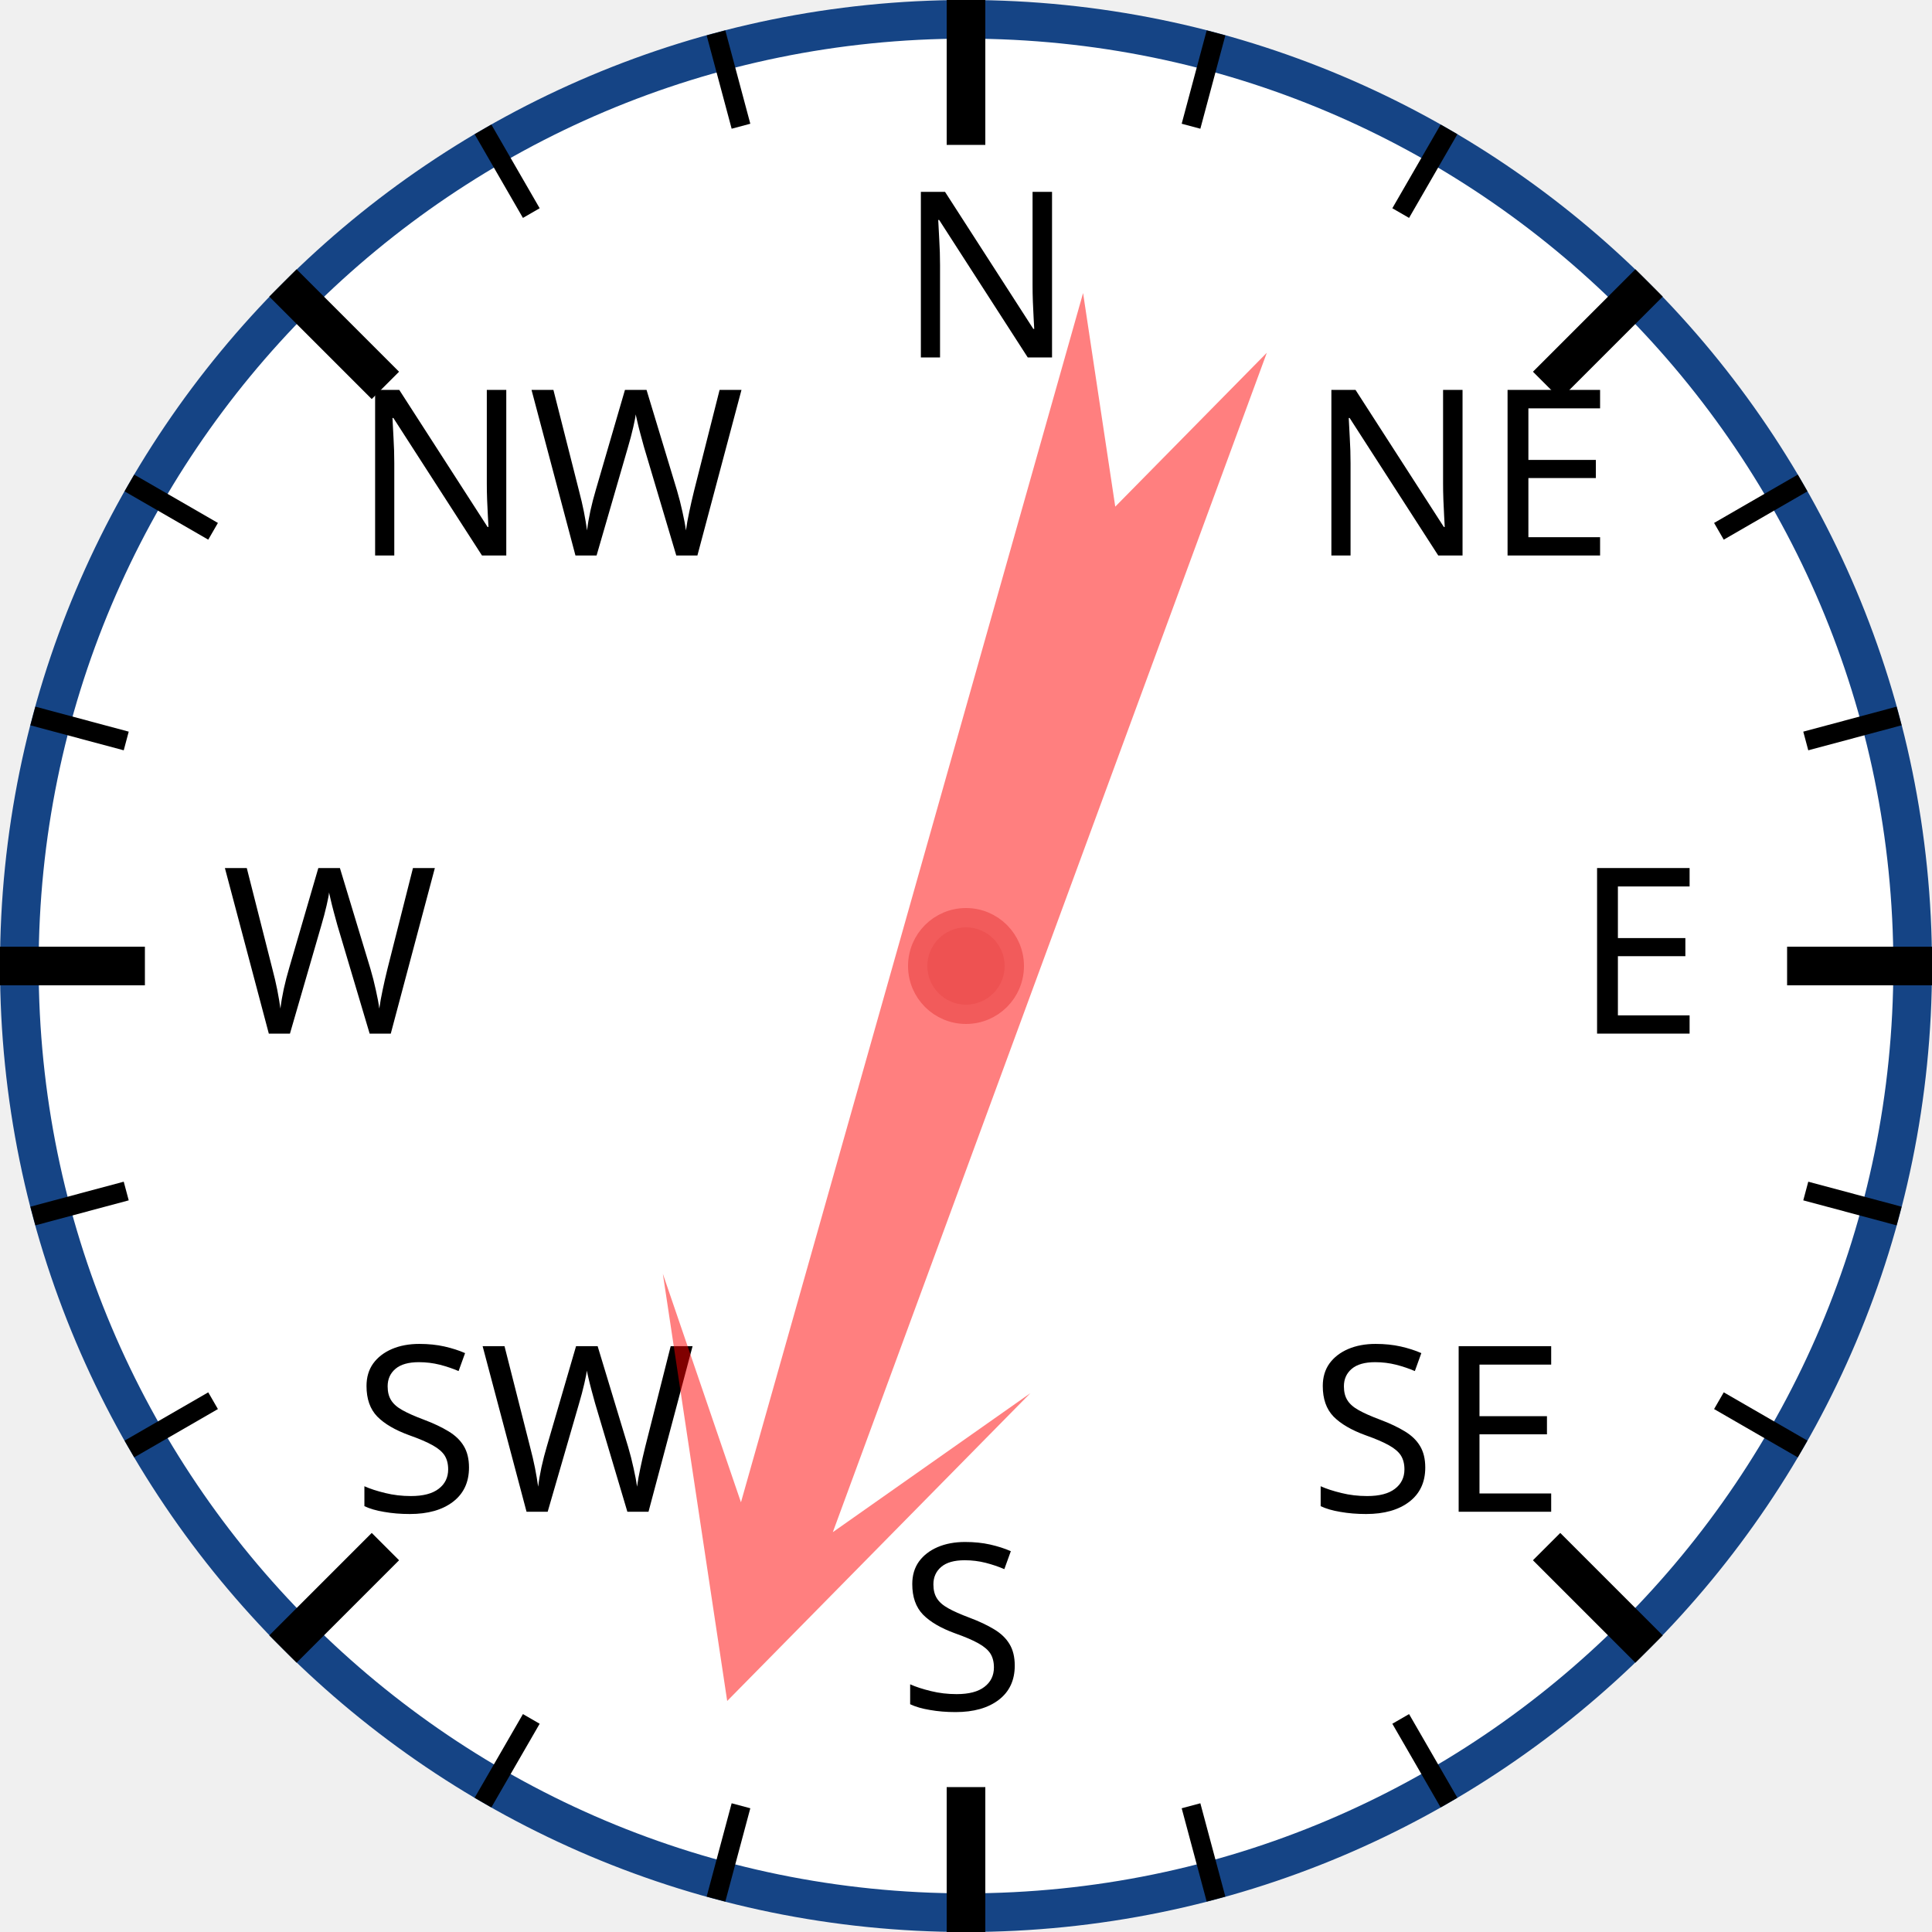
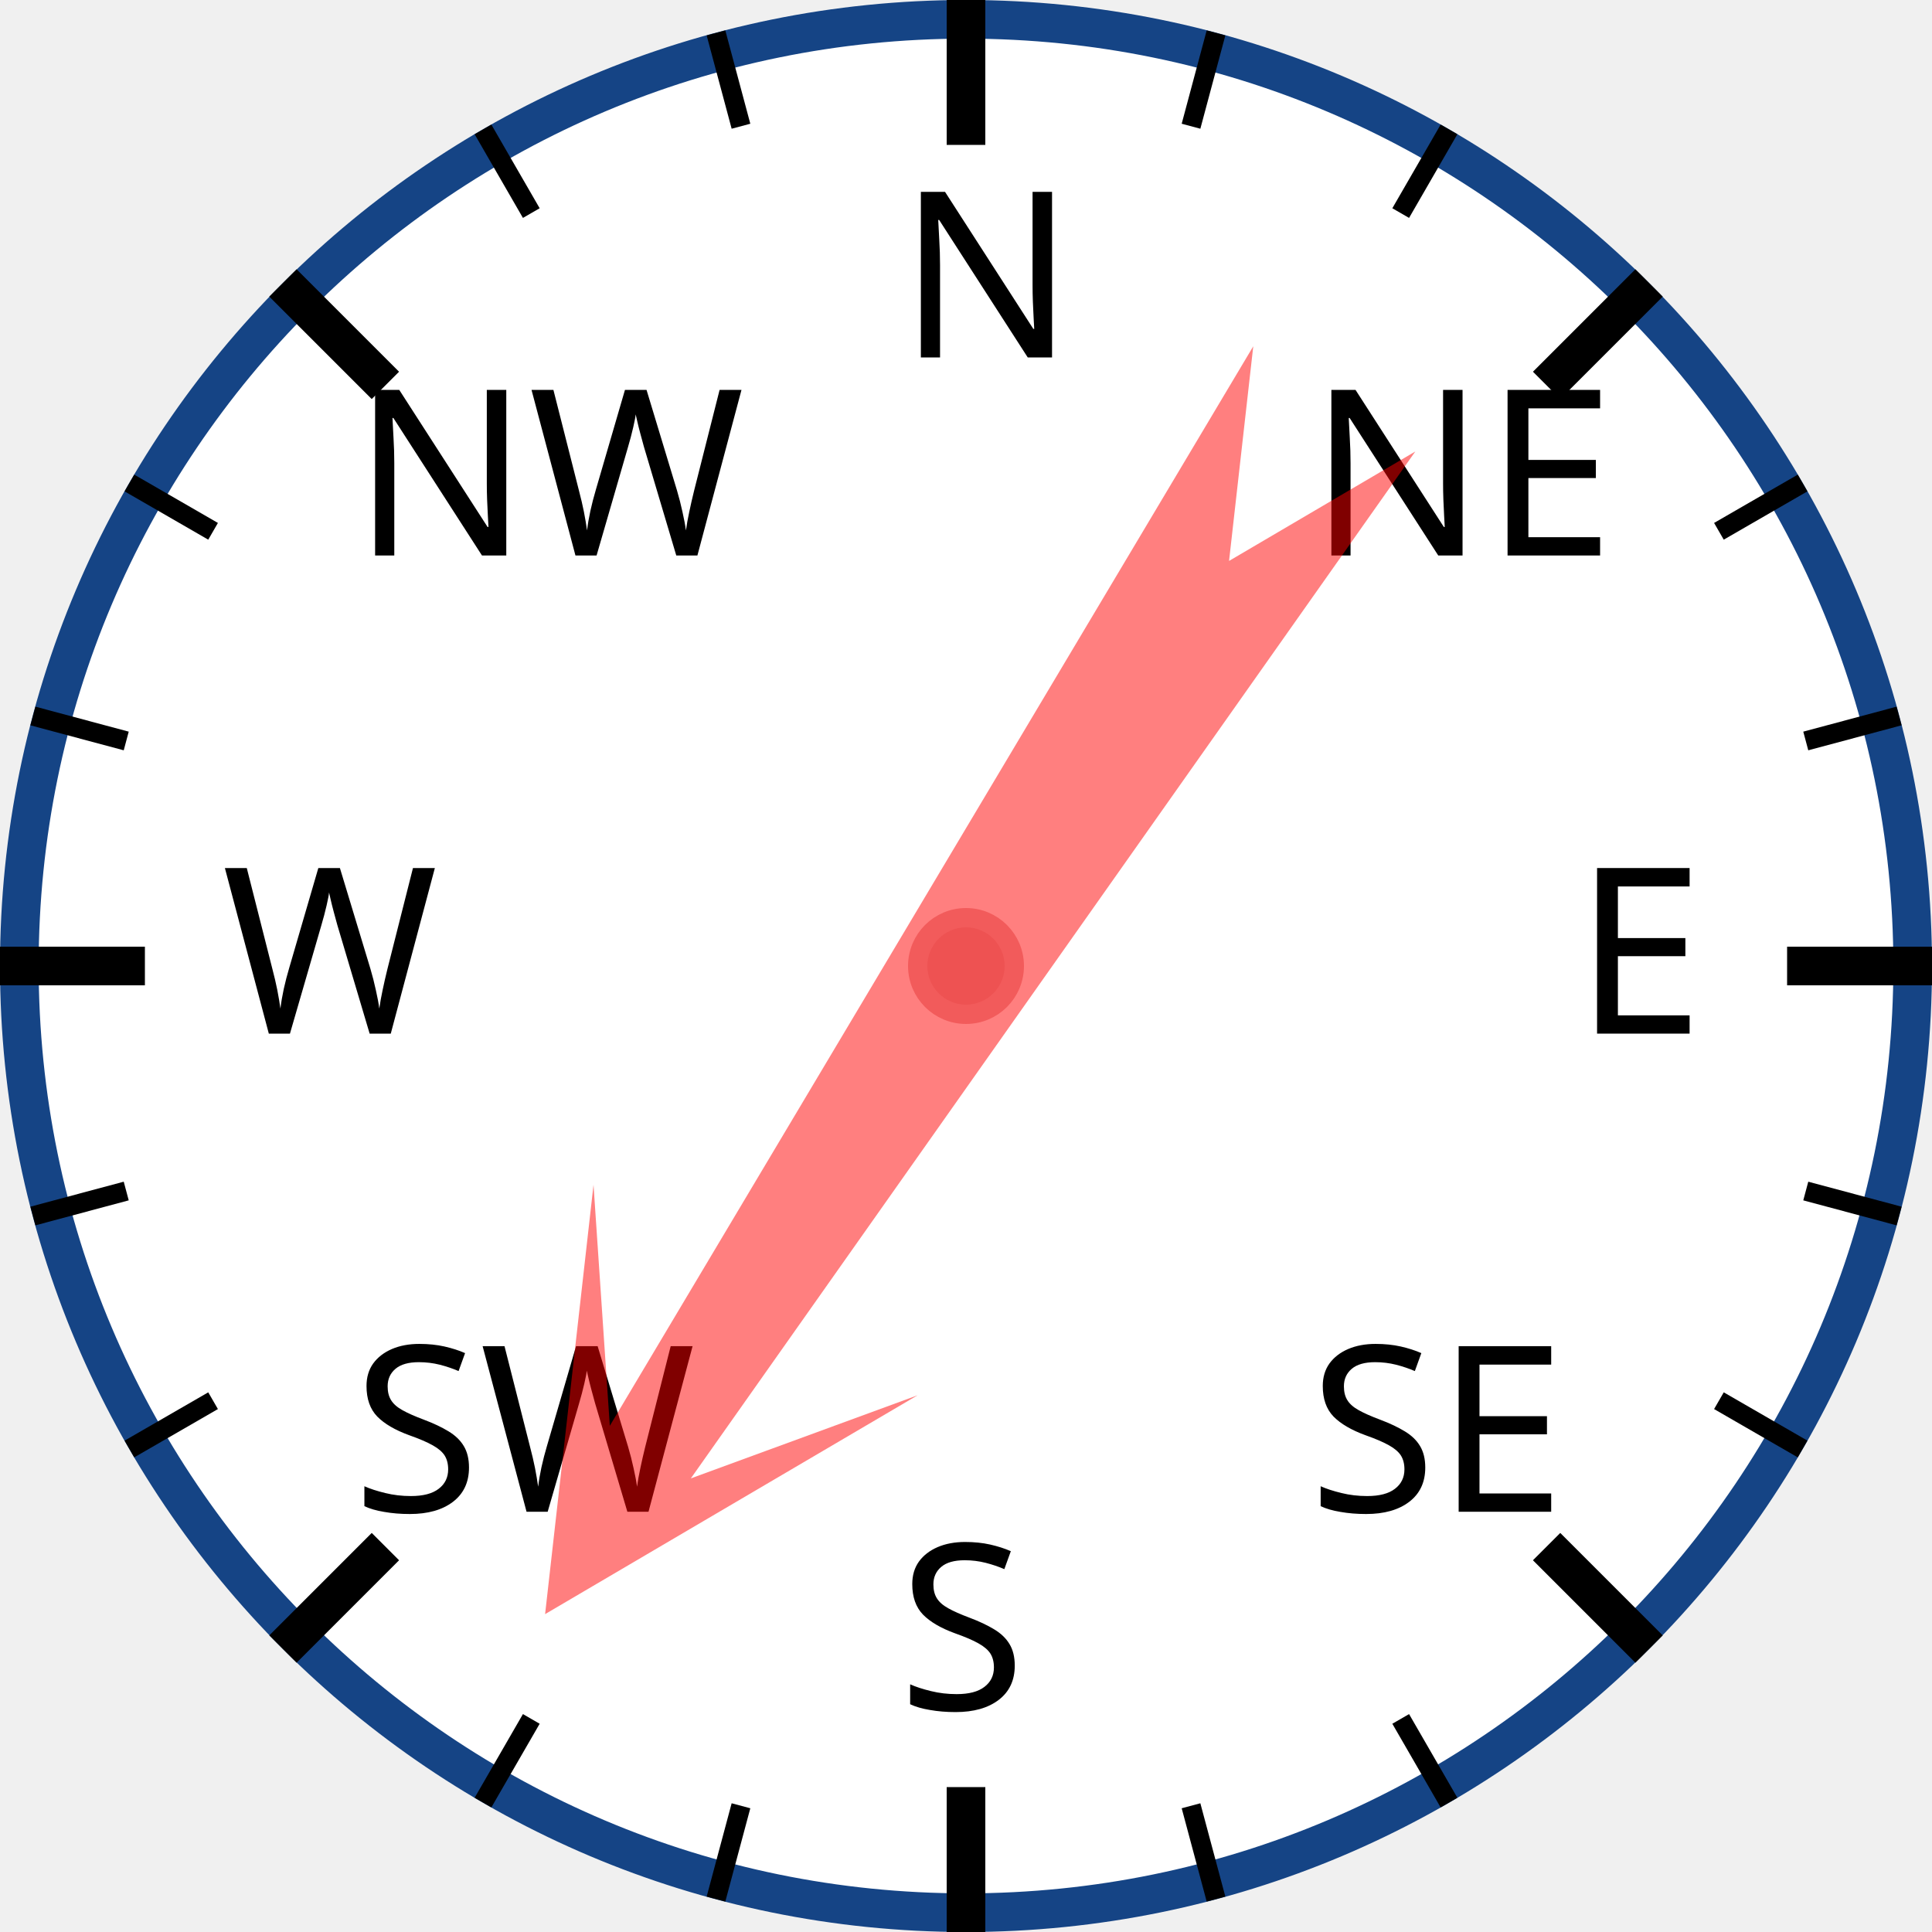
<svg xmlns="http://www.w3.org/2000/svg" width="120px" height="120px" viewBox="0 0 200 200">
  <circle cx="100" cy="100" r="98" style="fill: white; stroke: #154485; stroke-width: 4;" />
  <text x="93.0" y="37.0" style="font-family: sans-serif; font-size: 18pt;">N</text>
  <line x1="100.0" y1="0.0" x2="100.0" y2="15.0" style="stroke: black; stroke-width: 4;" />
  <line x1="74.118" y1="3.407" x2="76.706" y2="13.067" style="stroke: black; stroke-width: 2;" />
  <line x1="50" y1="13.397" x2="55" y2="22.058" style="stroke: black; stroke-width: 2;" />
  <text x="36.503" y="57.503" style="font-family: sans-serif; font-size: 18pt;">NW</text>
  <line x1="29.289" y1="29.289" x2="39.896" y2="39.896" style="stroke: black; stroke-width: 4;" />
  <line x1="13.397" y1="50" x2="22.058" y2="55" style="stroke: black; stroke-width: 2;" />
  <line x1="3.407" y1="74.118" x2="13.067" y2="76.706" style="stroke: black; stroke-width: 2;" />
  <text x="23.0" y="107.0" style="font-family: sans-serif; font-size: 18pt;">W</text>
  <line x1="0.0" y1="100.0" x2="15.0" y2="100.0" style="stroke: black; stroke-width: 4;" />
  <line x1="3.407" y1="125.882" x2="13.067" y2="123.294" style="stroke: black; stroke-width: 2;" />
  <line x1="13.397" y1="150" x2="22.058" y2="145" style="stroke: black; stroke-width: 2;" />
  <text x="36.503" y="156.497" style="font-family: sans-serif; font-size: 18pt;">SW</text>
  <line x1="29.289" y1="170.711" x2="39.896" y2="160.104" style="stroke: black; stroke-width: 4;" />
  <line x1="50" y1="186.603" x2="55" y2="177.942" style="stroke: black; stroke-width: 2;" />
  <line x1="74.118" y1="196.593" x2="76.706" y2="186.933" style="stroke: black; stroke-width: 2;" />
  <text x="93" y="177.0" style="font-family: sans-serif; font-size: 18pt;">S</text>
  <line x1="100" y1="200.0" x2="100" y2="185.0" style="stroke: black; stroke-width: 4;" />
  <line x1="125.882" y1="196.593" x2="123.294" y2="186.933" style="stroke: black; stroke-width: 2;" />
  <line x1="150.0" y1="186.603" x2="145.0" y2="177.942" style="stroke: black; stroke-width: 2;" />
  <text x="135.497" y="156.497" style="font-family: sans-serif; font-size: 18pt;">SE</text>
  <line x1="170.711" y1="170.711" x2="160.104" y2="160.104" style="stroke: black; stroke-width: 4;" />
  <line x1="186.603" y1="150" x2="177.942" y2="145" style="stroke: black; stroke-width: 2;" />
  <line x1="196.593" y1="125.882" x2="186.933" y2="123.294" style="stroke: black; stroke-width: 2;" />
  <text x="163.0" y="107" style="font-family: sans-serif; font-size: 18pt;">E</text>
  <line x1="200.0" y1="100" x2="185.0" y2="100" style="stroke: black; stroke-width: 4;" />
  <line x1="196.593" y1="74.118" x2="186.933" y2="76.706" style="stroke: black; stroke-width: 2;" />
  <line x1="186.603" y1="50" x2="177.942" y2="55" style="stroke: black; stroke-width: 2;" />
  <text x="135.497" y="57.503" style="font-family: sans-serif; font-size: 18pt;">NE</text>
  <line x1="170.711" y1="29.289" x2="160.104" y2="39.896" style="stroke: black; stroke-width: 4;" />
  <line x1="150" y1="13.397" x2="145" y2="22.058" style="stroke: black; stroke-width: 2;" />
  <line x1="125.882" y1="3.407" x2="123.294" y2="13.067" style="stroke: black; stroke-width: 2;" />
-   <polygon points="100 20 120 60 105 40 110 170 100 150 90 170 95 40 80 60" style="fill: red; fill-opacity: 0.5;" transform="rotate(198,100,100)" />
+   <polygon points="100 20 120 60 105 40 110 170 100 150 90 170 95 40 80 60" style="fill: red; fill-opacity: 0.5;" transform="rotate(213,100,100)" />
  <circle cx="100" cy="100" r="5" style="fill: #EE5252; stroke: #F25B5B; stroke-width: 2;" />
</svg>
